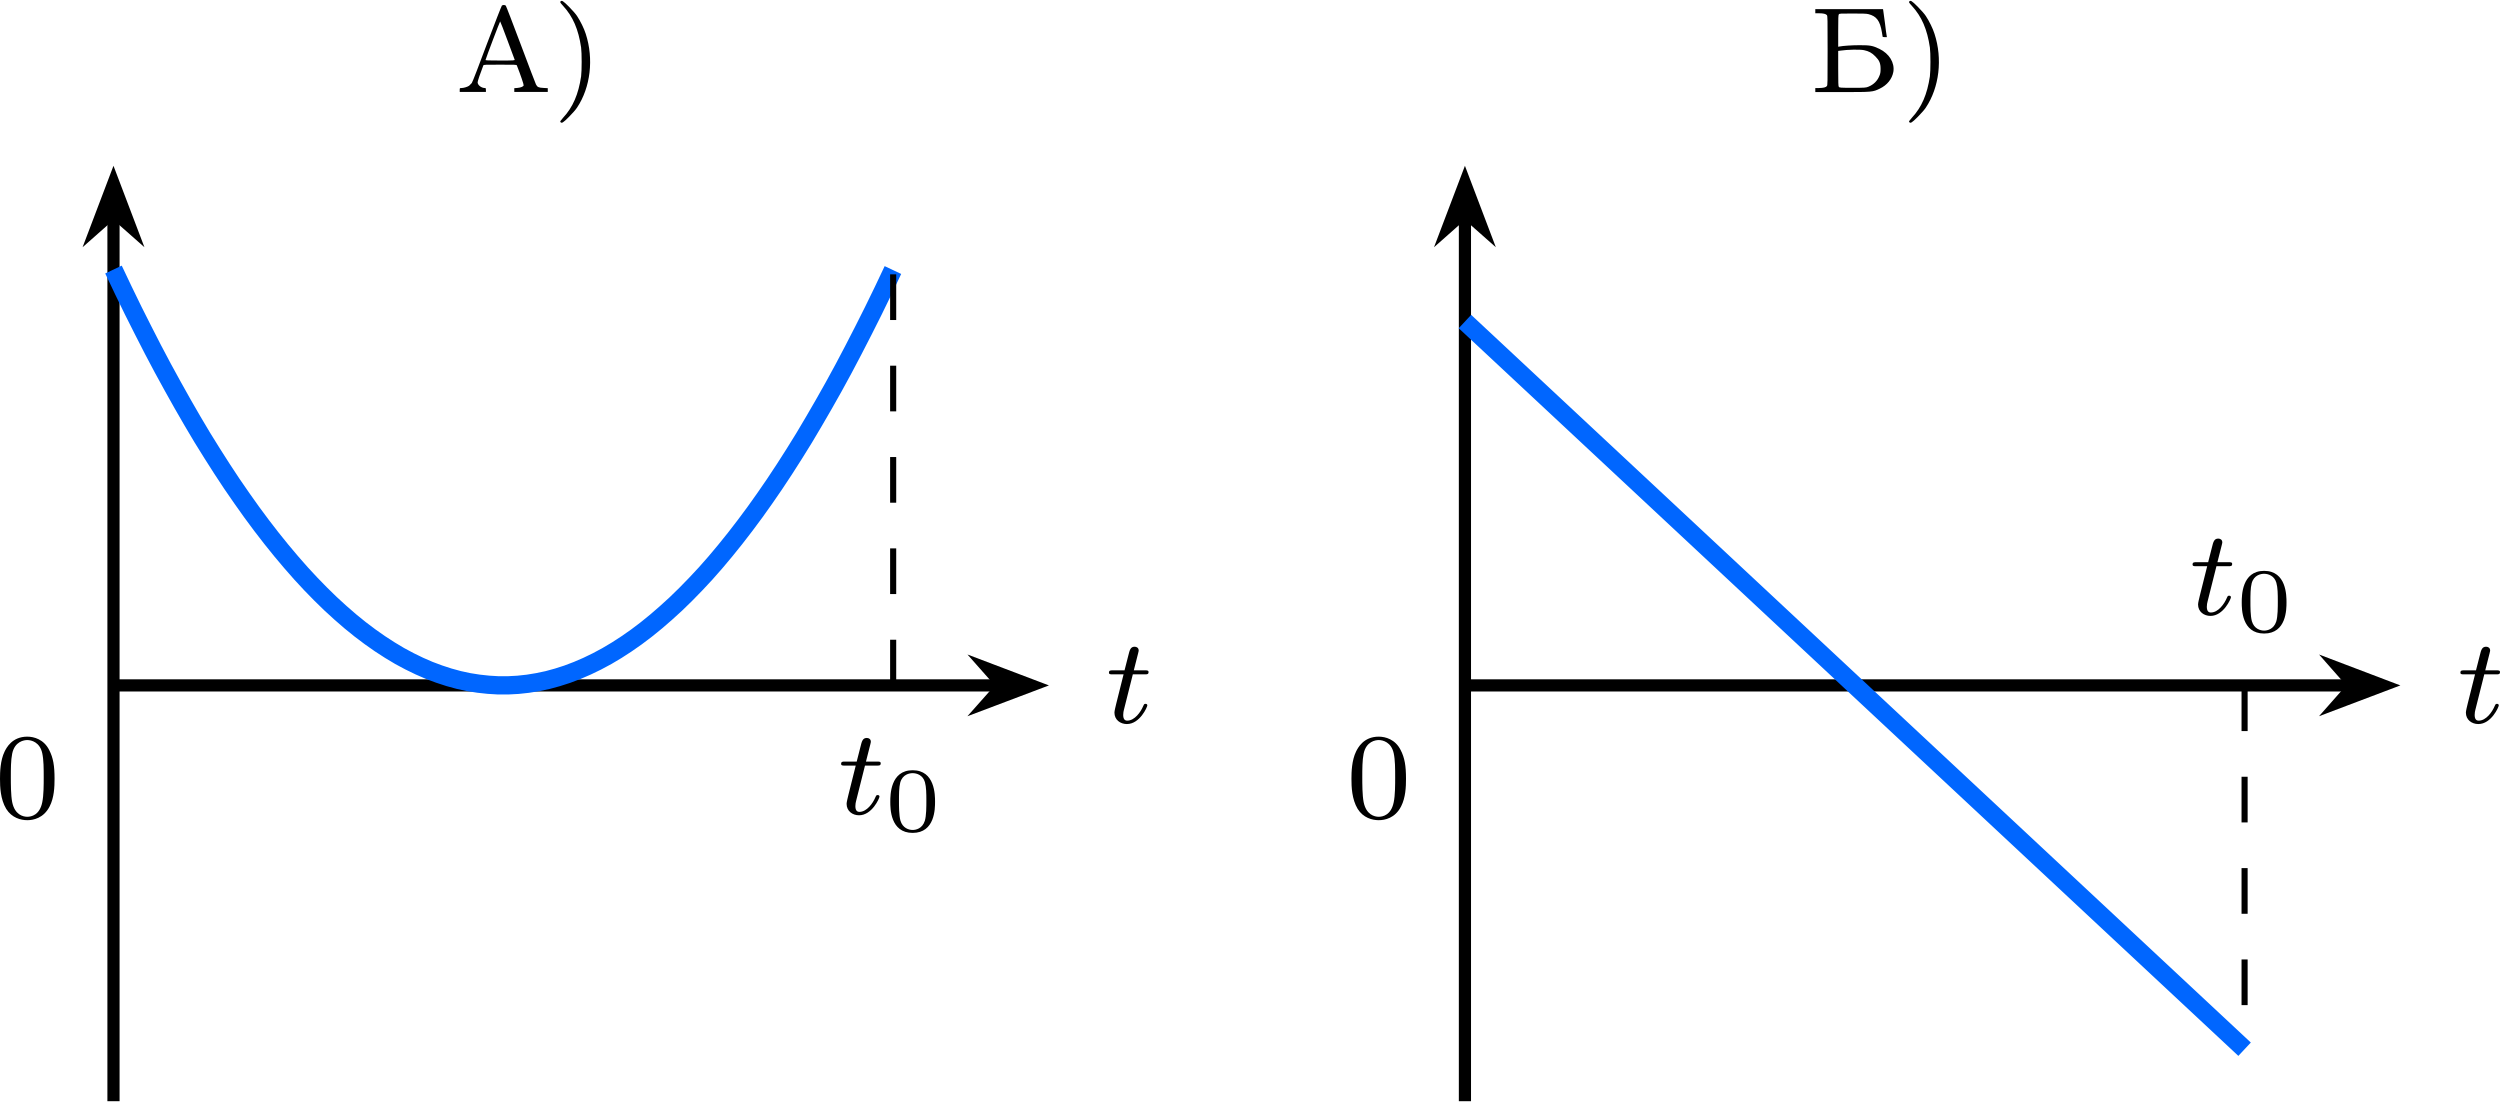
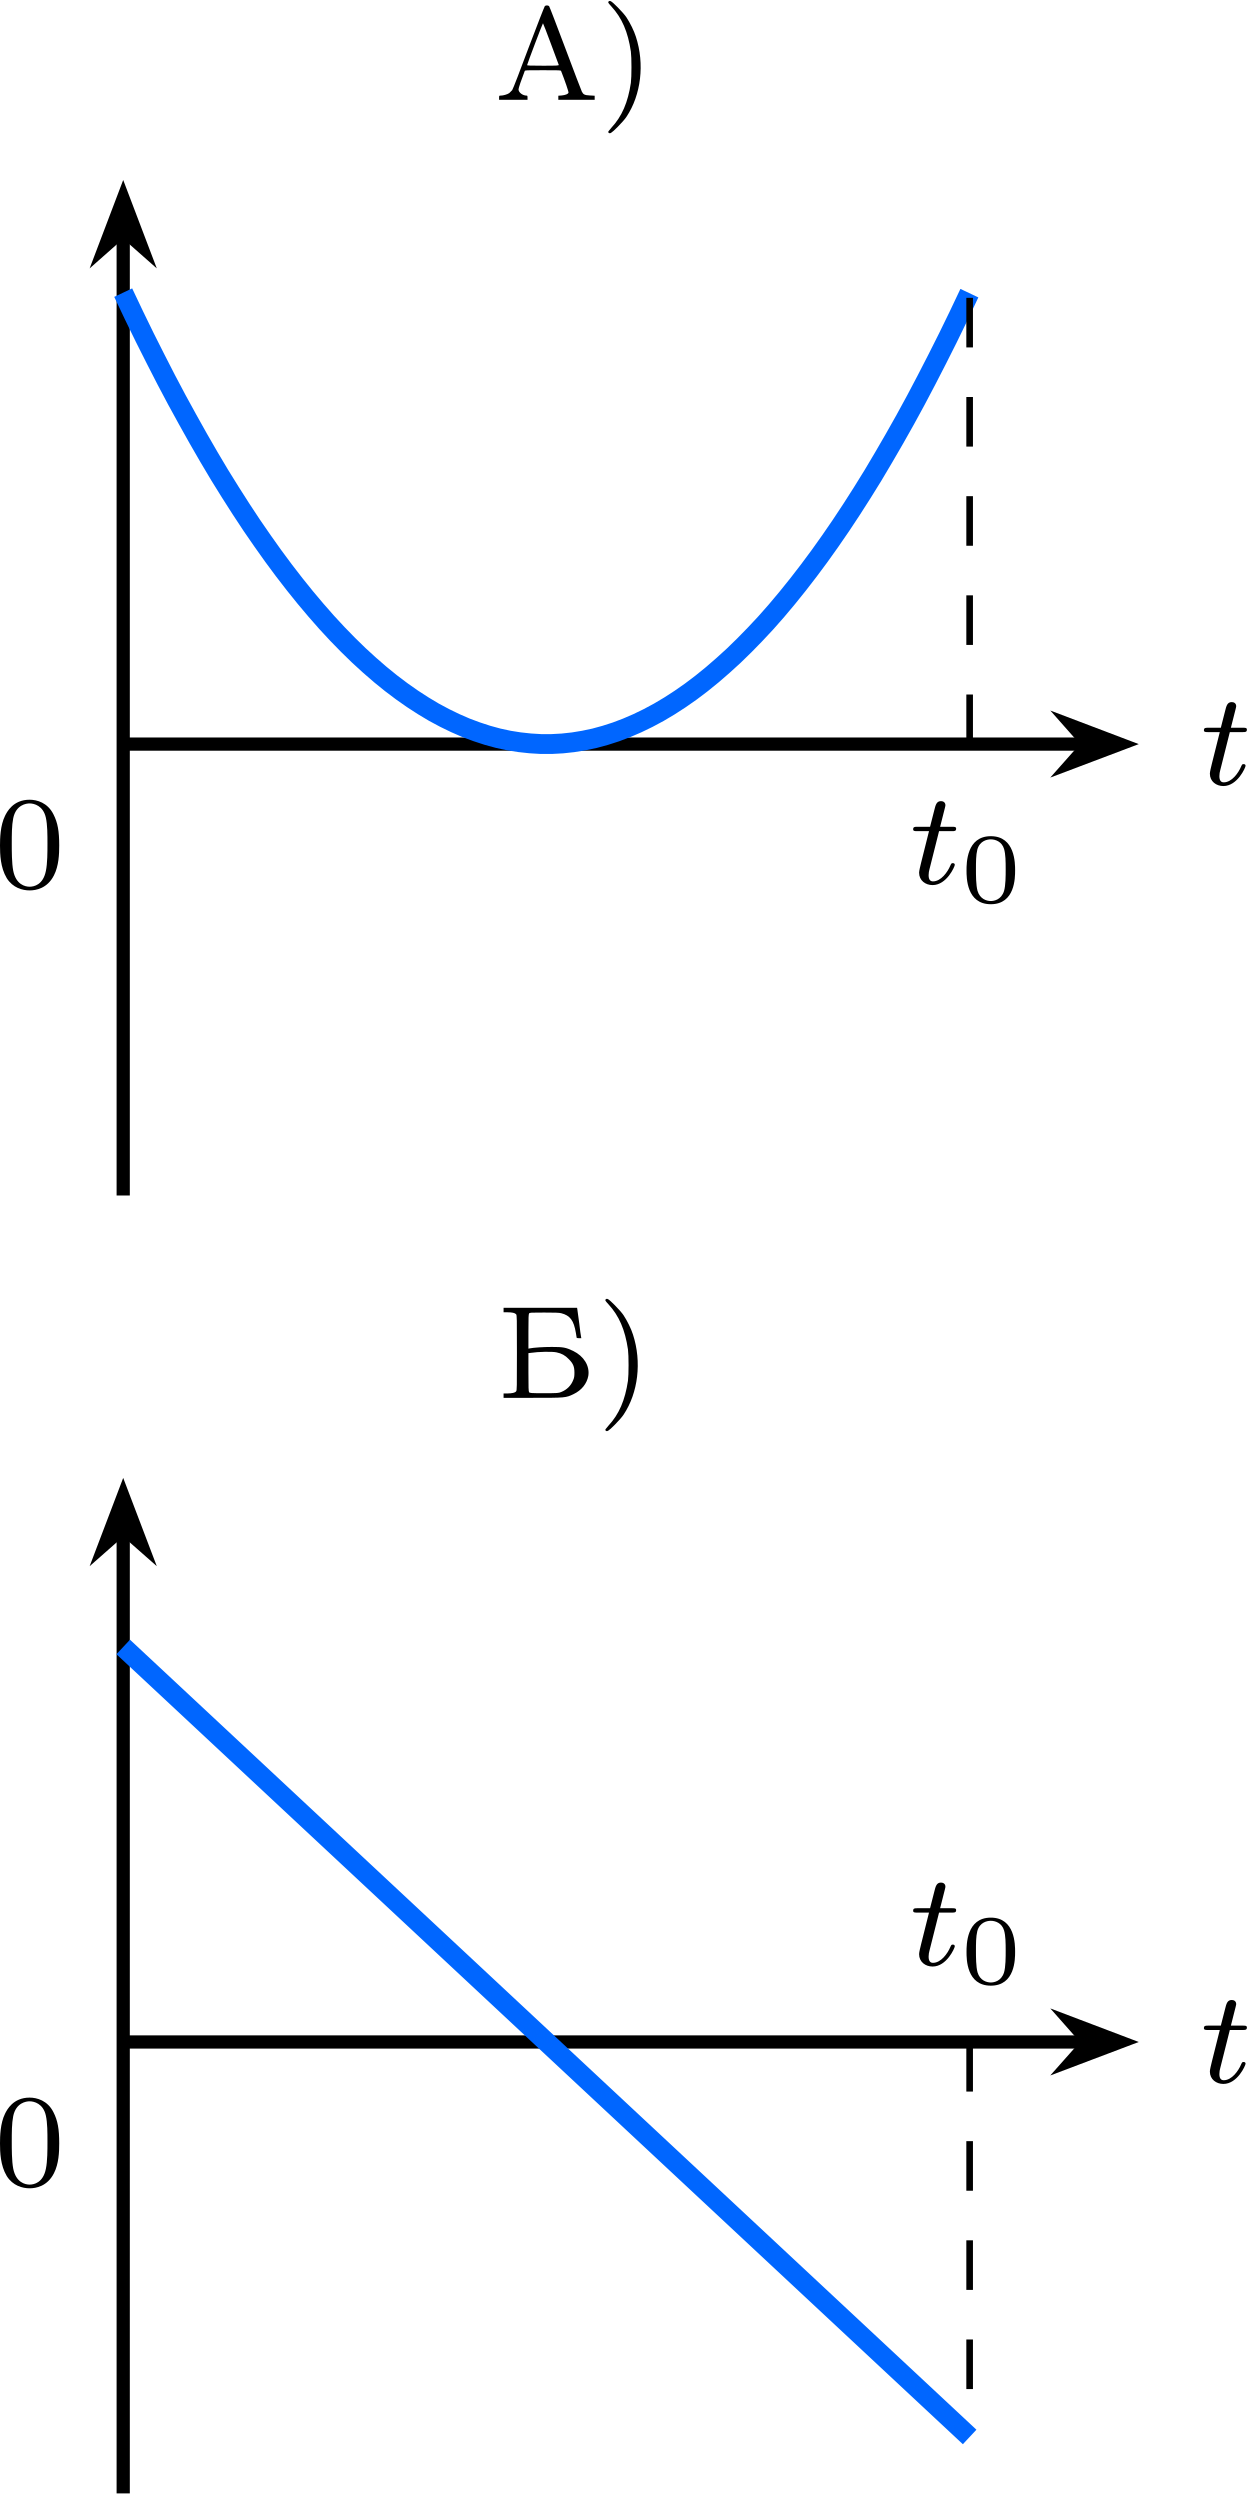
- <svg xmlns="http://www.w3.org/2000/svg" xmlns:xlink="http://www.w3.org/1999/xlink" version="1.1" width="212.689pt" height="94.203pt" viewBox="-66.361 -66.738 163.607 72.464">
+ <svg xmlns="http://www.w3.org/2000/svg" xmlns:xlink="http://www.w3.org/1999/xlink" version="1.1" width="97.713pt" height="195.913pt" viewBox="-66.361 -66.738 75.164 150.703">
  <defs>
+     <path id="g1-48" d="M3.288-1.907C3.288-2.343 3.288-3.975 1.823-3.975S.359-2.343 .359-1.907C.359-1.476 .359 .126 1.823 .126S3.288-1.476 3.288-1.907ZM1.823-.066C1.572-.066 1.166-.185 1.022-.681C.927-1.028 .927-1.614 .927-1.985C.927-2.385 .927-2.845 1.01-3.168C1.16-3.706 1.614-3.784 1.823-3.784C2.098-3.784 2.493-3.652 2.624-3.198C2.714-2.881 2.72-2.445 2.72-1.985C2.72-1.602 2.72-.998 2.618-.664C2.451-.143 2.02-.066 1.823-.066Z" />
+     <path id="g2-48" d="M3.897-2.542C3.897-3.395 3.81-3.913 3.547-4.423C3.196-5.125 2.55-5.3 2.112-5.3C1.108-5.3 .741-4.551 .63-4.328C.343-3.746 .327-2.957 .327-2.542C.327-2.016 .351-1.211 .733-.574C1.1 .016 1.69 .167 2.112 .167C2.495 .167 3.18 .048 3.579-.741C3.873-1.315 3.897-2.024 3.897-2.542ZM2.112-.056C1.841-.056 1.291-.183 1.124-1.02C1.036-1.474 1.036-2.224 1.036-2.638C1.036-3.188 1.036-3.746 1.124-4.184C1.291-4.997 1.913-5.077 2.112-5.077C2.383-5.077 2.933-4.941 3.092-4.216C3.188-3.778 3.188-3.18 3.188-2.638C3.188-2.168 3.188-1.451 3.092-1.004C2.925-.167 2.375-.056 2.112-.056Z" />
    <path id="g3-41" d="M.51-5.922C.478-5.882 .51-5.834 .685-5.643C1.331-4.941 1.69-4.105 1.865-2.917C1.913-2.566 1.913-1.387 1.865-1.028C1.69 .143 1.331 .988 .685 1.682C.51 1.881 .478 1.929 .51 1.961C.598 2.064 .677 2.016 1.068 1.626C1.283 1.411 1.522 1.14 1.602 1.012C2.479-.303 2.702-2.168 2.168-3.81C2.056-4.168 1.817-4.647 1.602-4.973C1.522-5.101 1.283-5.372 1.068-5.587C.677-5.978 .598-6.025 .51-5.922Z" />
    <path id="g3-192" d="M3.021-5.659C2.997-5.635 2.558-4.511 2.048-3.164C1.53-1.769 1.1-.654 1.052-.59C1.004-.534 .925-.454 .877-.414C.765-.335 .51-.263 .367-.263C.271-.263 .263-.263 .263-.135V-.008H1.124H1.977V-.135C1.977-.239 1.969-.263 1.921-.263C1.682-.263 1.435-.454 1.435-.638C1.435-.717 1.61-1.235 1.809-1.745C1.833-1.793 1.913-1.793 2.909-1.793C3.897-1.793 3.985-1.793 4.001-1.745C4.24-1.14 4.463-.486 4.447-.438C4.423-.359 4.272-.295 4.041-.271L3.834-.255V-.135V-.008H4.933H6.025V-.135V-.255L5.738-.271C5.42-.287 5.34-.327 5.252-.502C5.22-.558 4.774-1.737 4.256-3.116S3.3-5.635 3.276-5.659C3.244-5.683 3.188-5.699 3.148-5.699C3.1-5.699 3.045-5.683 3.021-5.659ZM3.387-3.387C3.634-2.718 3.85-2.144 3.858-2.12C3.873-2.072 3.81-2.064 2.909-2.064C2.112-2.064 1.945-2.072 1.953-2.104C1.993-2.264 2.893-4.639 2.909-4.623S3.14-4.057 3.387-3.387Z" />
    <path id="g3-193" d="M.359-5.292V-5.157H.59C.885-5.157 1.044-5.117 1.116-5.037C1.164-4.973 1.164-4.814 1.164-2.71S1.164-.446 1.116-.391C1.044-.303 .885-.271 .59-.263H.359V-.128V0H2.096C4.081 0 4.113 0 4.575-.223C5.061-.454 5.38-.853 5.467-1.323C5.563-1.921 5.204-2.511 4.551-2.829C4.113-3.037 3.953-3.068 3.268-3.068C2.75-3.068 2.184-3.029 1.937-2.981L1.857-2.965V-3.993C1.857-4.838 1.865-5.037 1.897-5.085C1.937-5.141 1.985-5.141 2.805-5.141C3.443-5.141 3.714-5.133 3.834-5.101C4.368-4.965 4.591-4.67 4.718-3.913C4.742-3.77 4.766-3.634 4.766-3.618C4.766-3.61 4.83-3.595 4.902-3.595H5.045L5.029-3.69C5.013-3.746 4.965-4.113 4.918-4.511C4.862-4.91 4.814-5.276 4.806-5.332L4.79-5.428H2.574H.359ZM3.547-2.742C3.858-2.678 4.065-2.566 4.288-2.335C4.551-2.072 4.631-1.889 4.631-1.514C4.631-1.307 4.615-1.203 4.559-1.076C4.431-.741 4.176-.486 3.834-.351C3.674-.287 3.634-.279 2.805-.279C1.985-.279 1.937-.287 1.897-.343C1.865-.391 1.857-.598 1.857-1.546V-2.694L1.985-2.71C2.455-2.782 3.284-2.798 3.547-2.742Z" />
-     <path id="g1-48" d="M3.288-1.907C3.288-2.343 3.288-3.975 1.823-3.975S.359-2.343 .359-1.907C.359-1.476 .359 .126 1.823 .126S3.288-1.476 3.288-1.907ZM1.823-.066C1.572-.066 1.166-.185 1.022-.681C.927-1.028 .927-1.614 .927-1.985C.927-2.385 .927-2.845 1.01-3.168C1.16-3.706 1.614-3.784 1.823-3.784C2.098-3.784 2.493-3.652 2.624-3.198C2.714-2.881 2.72-2.445 2.72-1.985C2.72-1.602 2.72-.998 2.618-.664C2.451-.143 2.02-.066 1.823-.066Z" />
-     <path id="g2-48" d="M3.897-2.542C3.897-3.395 3.81-3.913 3.547-4.423C3.196-5.125 2.55-5.3 2.112-5.3C1.108-5.3 .741-4.551 .63-4.328C.343-3.746 .327-2.957 .327-2.542C.327-2.016 .351-1.211 .733-.574C1.1 .016 1.69 .167 2.112 .167C2.495 .167 3.18 .048 3.579-.741C3.873-1.315 3.897-2.024 3.897-2.542ZM2.112-.056C1.841-.056 1.291-.183 1.124-1.02C1.036-1.474 1.036-2.224 1.036-2.638C1.036-3.188 1.036-3.746 1.124-4.184C1.291-4.997 1.913-5.077 2.112-5.077C2.383-5.077 2.933-4.941 3.092-4.216C3.188-3.778 3.188-3.18 3.188-2.638C3.188-2.168 3.188-1.451 3.092-1.004C2.925-.167 2.375-.056 2.112-.056Z" />
    <path id="g0-116" d="M1.761-3.172H2.542C2.694-3.172 2.79-3.172 2.79-3.324C2.79-3.435 2.686-3.435 2.55-3.435H1.825L2.112-4.567C2.144-4.686 2.144-4.726 2.144-4.734C2.144-4.902 2.016-4.981 1.881-4.981C1.61-4.981 1.554-4.766 1.467-4.407L1.219-3.435H.454C.303-3.435 .199-3.435 .199-3.284C.199-3.172 .303-3.172 .438-3.172H1.156L.677-1.259C.63-1.06 .558-.781 .558-.669C.558-.191 .948 .08 1.371 .08C2.224 .08 2.71-1.044 2.71-1.14C2.71-1.227 2.638-1.243 2.59-1.243C2.503-1.243 2.495-1.211 2.439-1.092C2.279-.709 1.881-.143 1.395-.143C1.227-.143 1.132-.255 1.132-.518C1.132-.669 1.156-.757 1.18-.861L1.761-3.172Z" />
  </defs>
  <g id="page1">
    <path d="M-58.934 5.328V-52.68" stroke="#000" fill="none" stroke-width=".797" stroke-miterlimit="10" />
    <path d="M-58.934-54.766L-60.012-51.926L-58.934-52.879L-57.855-51.926Z" />
    <path d="M-58.934-54.766L-60.012-51.926L-58.934-52.879L-57.855-51.926Z" stroke="#000" fill="none" stroke-width=".797" stroke-miterlimit="10" />
    <path d="M-58.934-21.883H-.926" stroke="#000" fill="none" stroke-width=".797" stroke-miterlimit="10" />
    <path d="M1.16-21.883L-1.68-22.961L-.727-21.883L-1.68-20.809Z" />
    <path d="M1.16-21.883L-1.68-22.961L-.727-21.883L-1.68-20.809Z" stroke="#000" fill="none" stroke-width=".797" stroke-miterlimit="10" />
    <g transform="matrix(1 0 0 1 64.94806 2.4511)">
      <use x="-58.935" y="-21.885" xlink:href="#g0-116" />
    </g>
    <g transform="matrix(1 0 0 1 -7.7532 8.6553)">
      <use x="-58.935" y="-21.885" xlink:href="#g2-48" />
    </g>
    <path d="M-58.934-49.098L-58.289-47.738L-57.645-46.414L-56.996-45.125L-56.352-43.867L-55.707-42.648L-55.059-41.465L-54.414-40.312L-53.77-39.195L-53.125-38.109L-52.477-37.066L-51.832-36.055L-51.188-35.078L-50.539-34.137L-49.895-33.23L-49.25-32.359L-48.602-31.52L-47.957-30.719L-47.312-29.953L-46.668-29.219L-46.02-28.52L-45.375-27.859L-44.73-27.23L-44.082-26.637L-43.438-26.078L-42.793-25.555L-42.145-25.066L-41.5-24.613L-40.855-24.195L-40.211-23.809L-39.562-23.461L-38.918-23.148L-38.273-22.867L-37.625-22.625L-36.98-22.414L-36.336-22.238L-35.688-22.098L-35.043-21.996L-34.398-21.926L-33.754-21.887H-33.105L-32.461-21.922L-31.816-21.992L-31.168-22.098L-30.523-22.234L-29.879-22.41L-29.234-22.617L-28.586-22.863L-27.941-23.141L-27.297-23.453L-26.648-23.801L-26.004-24.184L-25.359-24.602L-24.711-25.055L-24.066-25.543L-23.422-26.066L-22.777-26.625L-22.129-27.215L-21.484-27.844L-20.84-28.504L-20.191-29.199L-19.547-29.93L-18.902-30.699L-18.254-31.504L-17.609-32.34L-16.965-33.207L-16.32-34.113L-15.672-35.055L-15.027-36.031L-14.383-37.039L-13.734-38.086L-13.09-39.172L-12.445-40.285L-11.797-41.434L-11.152-42.617L-10.508-43.84L-9.863-45.094L-9.215-46.383L-8.57-47.707L-7.926-49.066" stroke="#06f" fill="none" stroke-width="1.196" stroke-miterlimit="10" />
    <path d="M-7.91-21.883V-49.098" stroke="#000" fill="none" stroke-width=".399" stroke-miterlimit="10" stroke-dasharray="2.989 2.989" />
    <g transform="matrix(1 0 0 1 47.4202 8.4213)">
      <use x="-58.935" y="-21.885" xlink:href="#g0-116" />
      <use x="-55.877" y="-20.778" xlink:href="#g1-48" />
    </g>
-     <path d="M29.508 5.328V-52.68" stroke="#000" fill="none" stroke-width=".797" stroke-miterlimit="10" />
-     <path d="M29.508-54.766L28.43-51.926L29.508-52.879L30.586-51.926Z" />
-     <path d="M29.508-54.766L28.43-51.926L29.508-52.879L30.586-51.926Z" stroke="#000" fill="none" stroke-width=".797" stroke-miterlimit="10" />
-     <path d="M29.508-21.883H87.515" stroke="#000" fill="none" stroke-width=".797" stroke-miterlimit="10" />
-     <path d="M89.602-21.883L86.766-22.961L87.715-21.883L86.766-20.809Z" />
-     <path d="M89.602-21.883L86.766-22.961L87.715-21.883L86.766-20.809Z" stroke="#000" fill="none" stroke-width=".797" stroke-miterlimit="10" />
-     <g transform="matrix(1 0 0 1 153.391 2.4511)">
+     <path d="M-58.934 83.567V25.559" stroke="#000" fill="none" stroke-width=".797" stroke-miterlimit="10" />
+     <path d="M-58.934 23.473L-60.012 26.309L-58.934 25.359L-57.855 26.309Z" />
+     <path d="M-58.934 23.473L-60.012 26.309L-58.934 25.359L-57.855 26.309Z" stroke="#000" fill="none" stroke-width=".797" stroke-miterlimit="10" />
+     <path d="M-58.934 56.355H-.926" stroke="#000" fill="none" stroke-width=".797" stroke-miterlimit="10" />
+     <path d="M1.16 56.355L-1.68 55.277L-.727 56.355L-1.68 57.43Z" />
+     <path d="M1.16 56.355L-1.68 55.277L-.727 56.355L-1.68 57.43Z" stroke="#000" fill="none" stroke-width=".797" stroke-miterlimit="10" />
+     <g transform="matrix(1 0 0 1 64.94806 80.6892)">
      <use x="-58.935" y="-21.885" xlink:href="#g0-116" />
    </g>
-     <g transform="matrix(1 0 0 1 80.6897 8.6553)">
+     <g transform="matrix(1 0 0 1 -7.7532 86.8934)">
      <use x="-58.935" y="-21.885" xlink:href="#g2-48" />
    </g>
-     <path d="M29.508-45.695L80.531 1.926" stroke="#06f" fill="none" stroke-width="1.196" stroke-miterlimit="10" />
-     <path d="M80.531-21.883V1.926" stroke="#000" fill="none" stroke-width=".399" stroke-miterlimit="10" stroke-dasharray="2.989 2.989" />
-     <g transform="matrix(1 0 0 1 135.8631 -4.626)">
+     <path d="M-58.934 32.543L-7.91 80.165" stroke="#06f" fill="none" stroke-width="1.196" stroke-miterlimit="10" />
+     <path d="M-7.91 56.355V80.165" stroke="#000" fill="none" stroke-width=".399" stroke-miterlimit="10" stroke-dasharray="2.989 2.989" />
+     <g transform="matrix(1 0 0 1 47.4202 73.6121)">
      <use x="-58.935" y="-21.885" xlink:href="#g0-116" />
      <use x="-55.877" y="-20.778" xlink:href="#g1-48" />
    </g>
    <g transform="matrix(1 0 0 1 22.3964 -38.8276)">
      <use x="-58.935" y="-21.885" xlink:href="#g3-192" />
      <use x="-52.593" y="-21.885" xlink:href="#g3-41" />
    </g>
-     <g transform="matrix(1 0 0 1 111.0136 -38.8276)">
+     <g transform="matrix(1 0 0 1 22.5707 39.4102)">
      <use x="-58.935" y="-21.885" xlink:href="#g3-193" />
      <use x="-52.942" y="-21.885" xlink:href="#g3-41" />
    </g>
  </g>
</svg>
